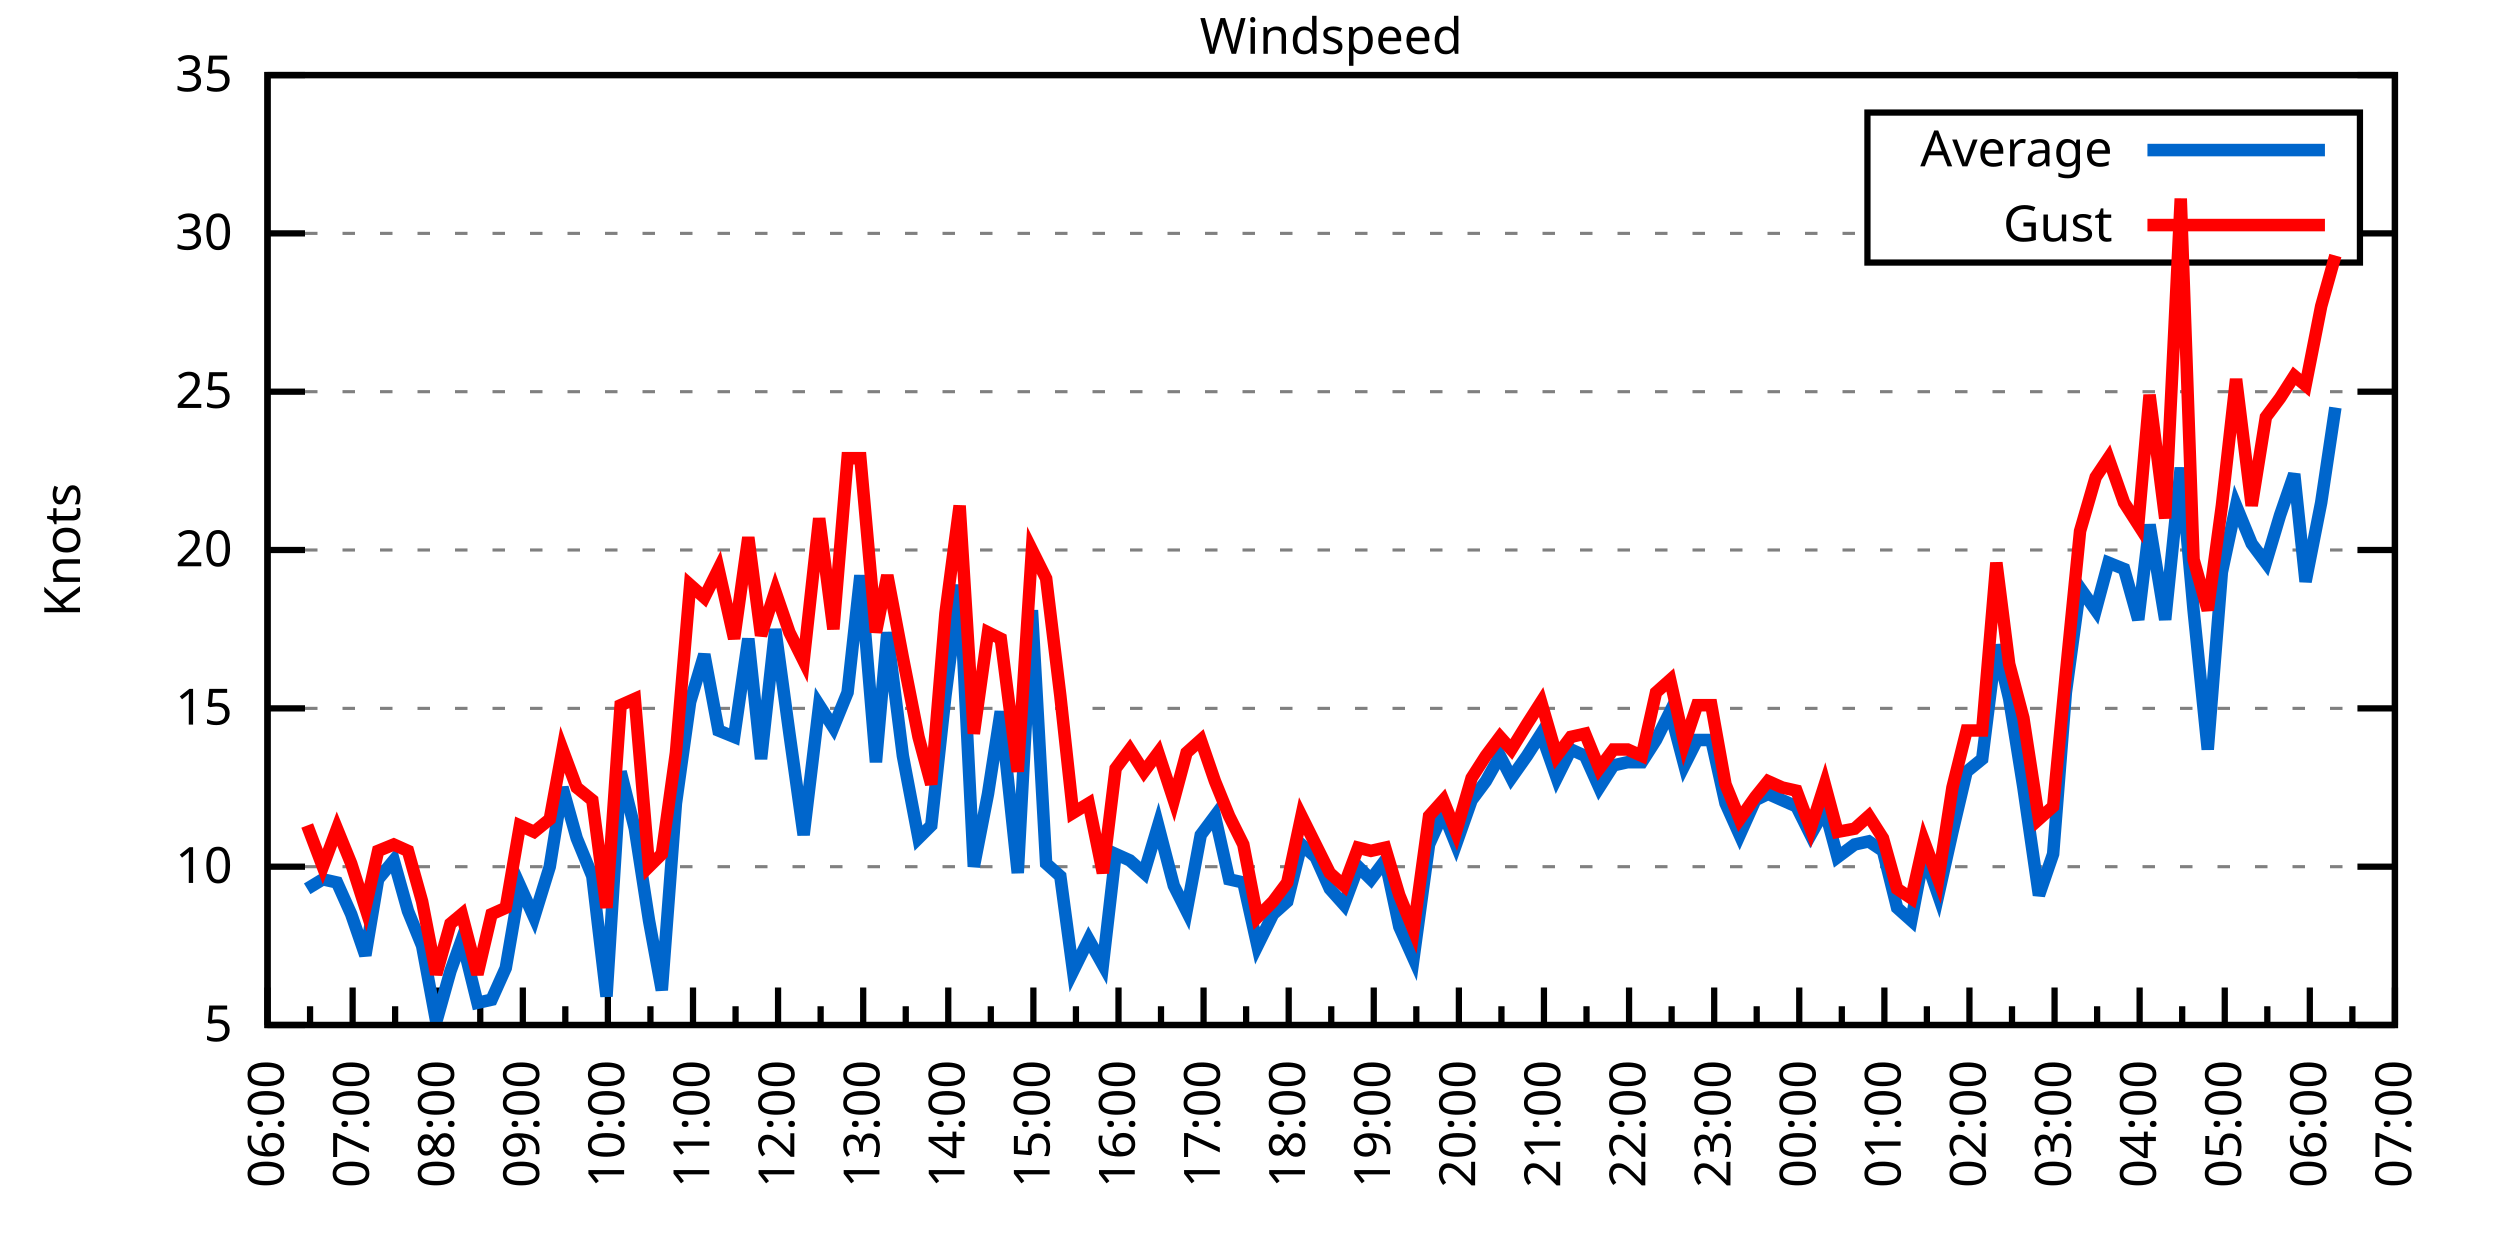
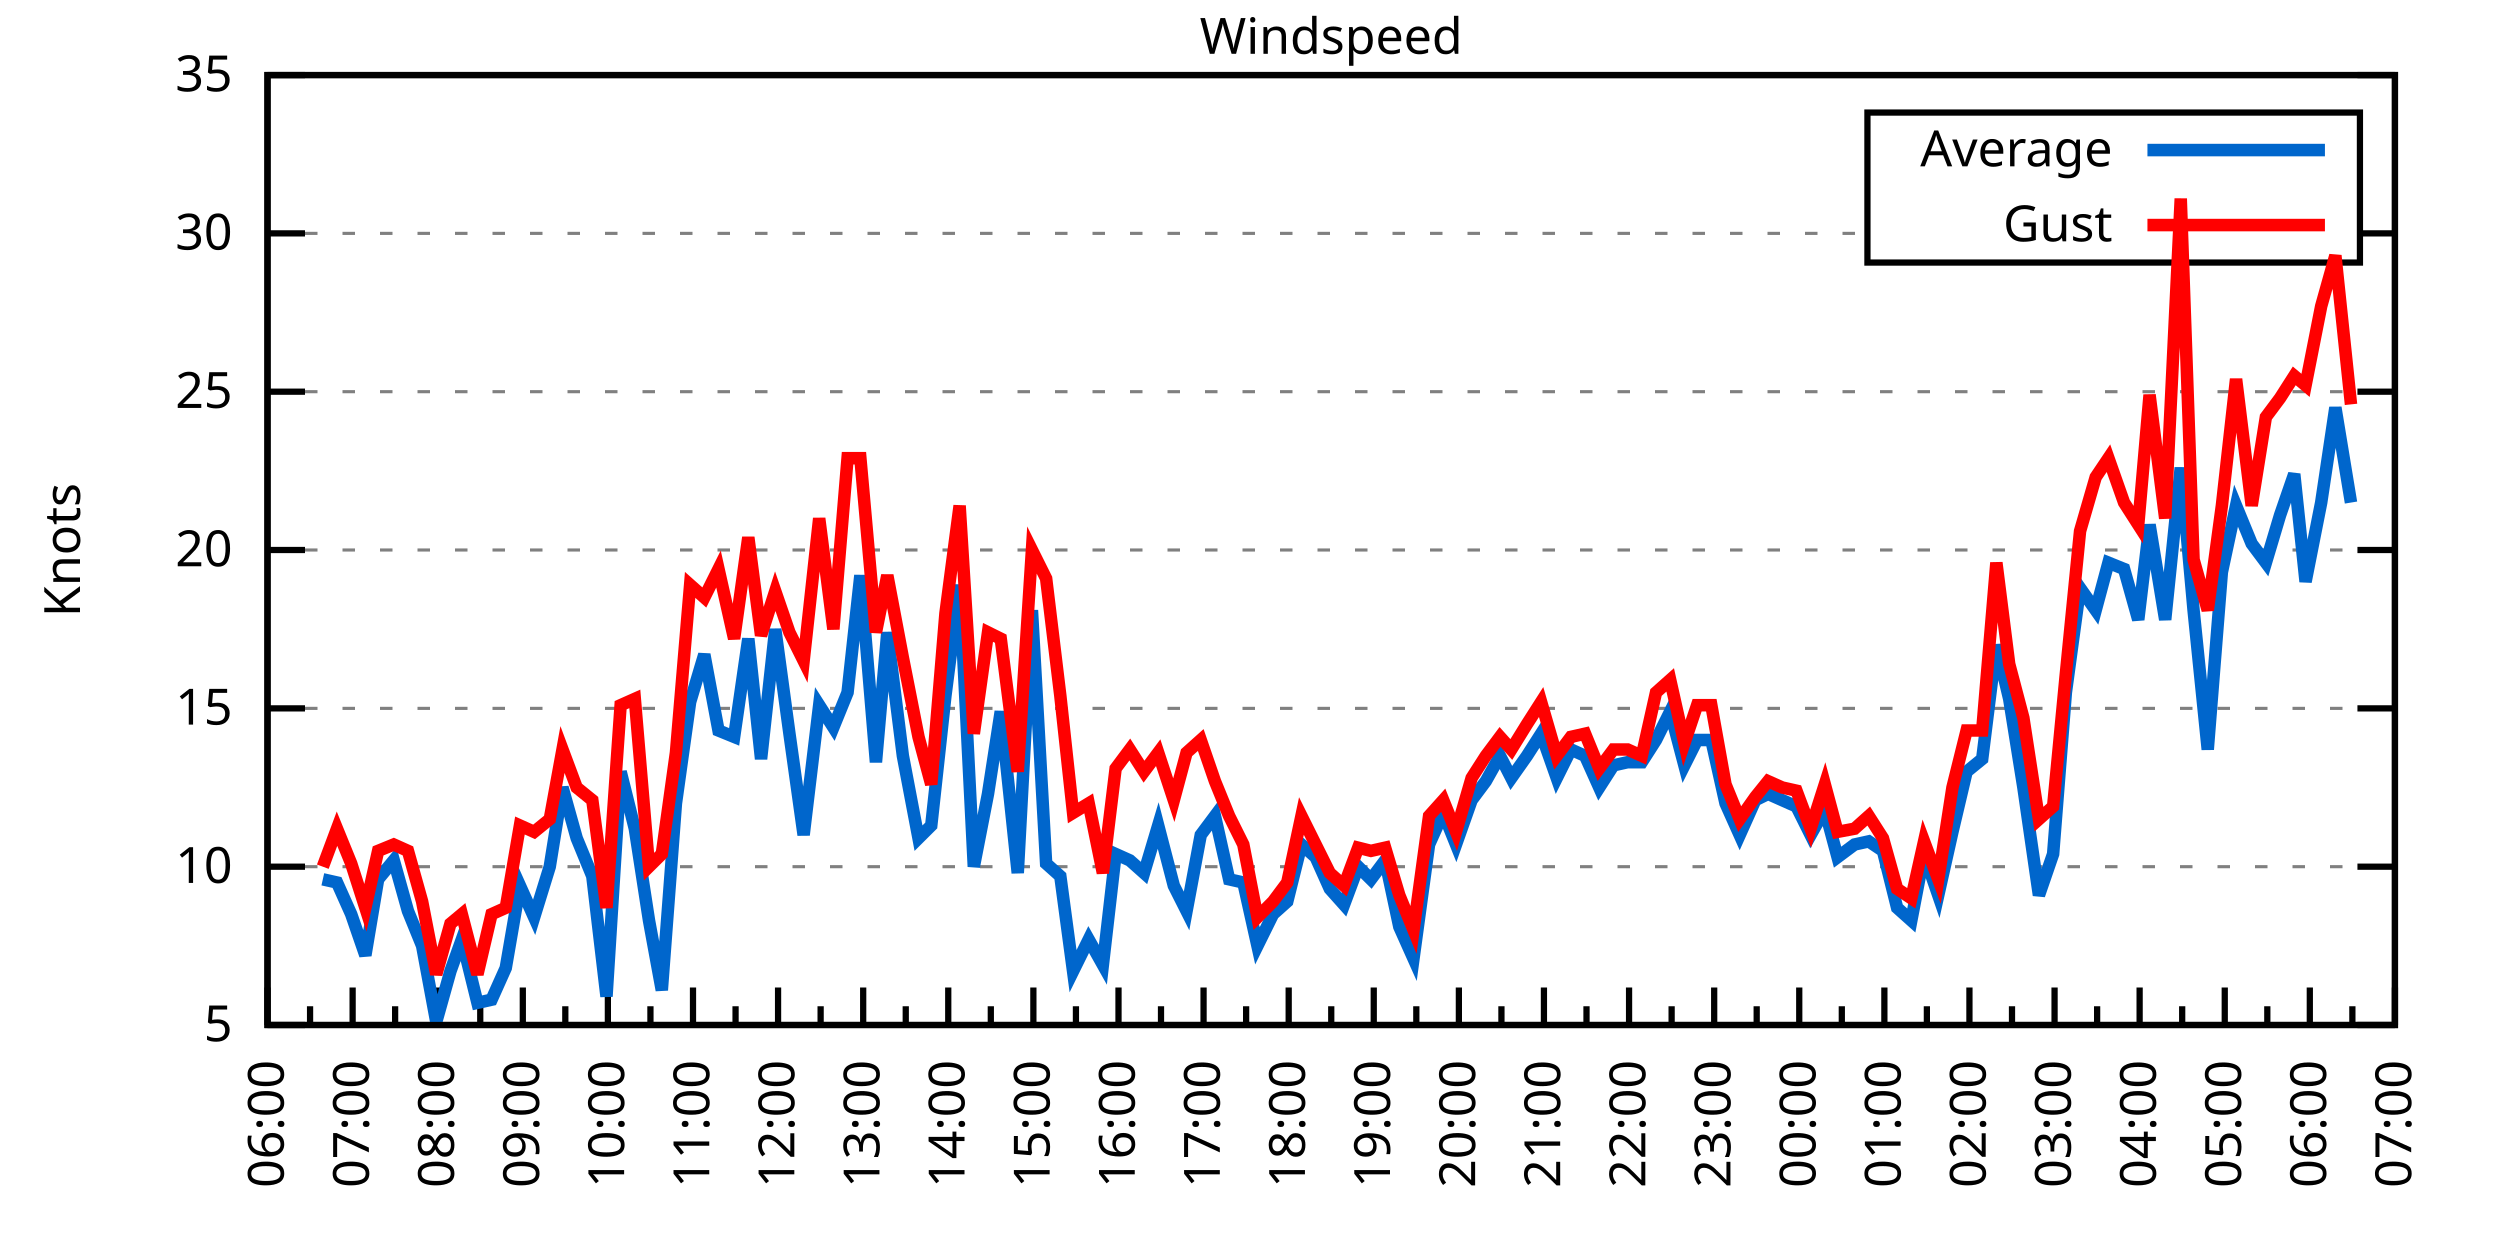
<svg xmlns="http://www.w3.org/2000/svg" xmlns:xlink="http://www.w3.org/1999/xlink" width="400" height="200" viewBox="0 0 400 200">
  <g id="gnuplot_canvas">
    <rect x="0" y="0" width="400" height="200" fill="none" />
    <defs>
      <circle id="gpDot" r="0.5" stroke-width="0.5" stroke="currentColor" />
      <path id="gpPt0" stroke-width="0.333" stroke="currentColor" d="M-1,0 h2 M0,-1 v2" />
      <path id="gpPt1" stroke-width="0.333" stroke="currentColor" d="M-1,-1 L1,1 M1,-1 L-1,1" />
      <path id="gpPt2" stroke-width="0.333" stroke="currentColor" d="M-1,0 L1,0 M0,-1 L0,1 M-1,-1 L1,1 M-1,1 L1,-1" />
      <rect id="gpPt3" stroke-width="0.333" stroke="currentColor" x="-1" y="-1" width="2" height="2" />
      <rect id="gpPt4" stroke-width="0.333" stroke="currentColor" fill="currentColor" x="-1" y="-1" width="2" height="2" />
      <circle id="gpPt5" stroke-width="0.333" stroke="currentColor" cx="0" cy="0" r="1" />
      <use xlink:href="#gpPt5" id="gpPt6" fill="currentColor" stroke="none" />
      <path id="gpPt7" stroke-width="0.333" stroke="currentColor" d="M0,-1.33 L-1.33,0.67 L1.33,0.67 z" />
      <use xlink:href="#gpPt7" id="gpPt8" fill="currentColor" stroke="none" />
      <use xlink:href="#gpPt7" id="gpPt9" stroke="currentColor" transform="rotate(180)" />
      <use xlink:href="#gpPt9" id="gpPt10" fill="currentColor" stroke="none" />
      <use xlink:href="#gpPt3" id="gpPt11" stroke="currentColor" transform="rotate(45)" />
      <use xlink:href="#gpPt11" id="gpPt12" fill="currentColor" stroke="none" />
      <path id="gpPt13" stroke-width="0.333" stroke="currentColor" d="M0,1.330 L1.265,0.411 L0.782,-1.067 L-0.782,-1.076 L-1.265,0.411 z" />
      <use xlink:href="#gpPt13" id="gpPt14" fill="currentColor" stroke="none" />
      <filter id="textbox" filterUnits="objectBoundingBox" x="0" y="0" height="1" width="1">
        <feFlood flood-color="white" flood-opacity="1" result="bgnd" />
        <feComposite in="SourceGraphic" in2="bgnd" operator="atop" />
      </filter>
      <filter id="greybox" filterUnits="objectBoundingBox" x="0" y="0" height="1" width="1">
        <feFlood flood-color="lightgrey" flood-opacity="1" result="grey" />
        <feComposite in="SourceGraphic" in2="grey" operator="atop" />
      </filter>
    </defs>
    <g fill="none" color="white" stroke="currentColor" stroke-width="1.00" stroke-linecap="butt" stroke-linejoin="miter">
</g>
    <g fill="none" color="black" stroke="currentColor" stroke-width="1.00" stroke-linecap="butt" stroke-linejoin="miter">
      <g stroke="none" shape-rendering="crispEdges">
        <polygon fill="rgb(255, 255, 255)" points="42.80,164.00 383.18,164.00 383.18,12.02 42.80,12.02 " />
      </g>
    </g>
    <g fill="none" color="black" stroke="currentColor" stroke-width="1.00" stroke-linecap="butt" stroke-linejoin="miter">
</g>
    <g fill="none" color="black" stroke="black" stroke-width="0.50" stroke-linecap="butt" stroke-linejoin="miter">
</g>
    <g fill="none" color="gray" stroke="currentColor" stroke-width="0.50" stroke-linecap="butt" stroke-linejoin="miter">
      <path stroke="gray" stroke-dasharray="2,4" class="gridline" d="M42.80,164.00 L383.19,164.00  " />
    </g>
    <g fill="none" color="gray" stroke="gray" stroke-width="1.00" stroke-linecap="butt" stroke-linejoin="miter">
</g>
    <g fill="none" color="black" stroke="currentColor" stroke-width="1.00" stroke-linecap="butt" stroke-linejoin="miter">
      <path stroke="black" d="M42.80,164.00 L48.80,164.00 M383.19,164.00 L377.19,164.00  " />
      <g transform="translate(37.20,166.60)" stroke="none" fill="black" font-family="Sans" font-size="8.00" text-anchor="end">
        <text>
          <tspan font-family="Sans"> 5</tspan>
        </text>
      </g>
    </g>
    <g fill="none" color="black" stroke="currentColor" stroke-width="1.00" stroke-linecap="butt" stroke-linejoin="miter">
</g>
    <g fill="none" color="black" stroke="black" stroke-width="0.50" stroke-linecap="butt" stroke-linejoin="miter">
</g>
    <g fill="none" color="gray" stroke="currentColor" stroke-width="0.50" stroke-linecap="butt" stroke-linejoin="miter">
      <path stroke="gray" stroke-dasharray="2,4" class="gridline" d="M42.80,138.67 L383.19,138.67  " />
    </g>
    <g fill="none" color="gray" stroke="gray" stroke-width="1.00" stroke-linecap="butt" stroke-linejoin="miter">
</g>
    <g fill="none" color="black" stroke="currentColor" stroke-width="1.00" stroke-linecap="butt" stroke-linejoin="miter">
      <path stroke="black" d="M42.80,138.67 L48.80,138.67 M383.19,138.67 L377.19,138.67  " />
      <g transform="translate(37.20,141.27)" stroke="none" fill="black" font-family="Sans" font-size="8.00" text-anchor="end">
        <text>
          <tspan font-family="Sans"> 10</tspan>
        </text>
      </g>
    </g>
    <g fill="none" color="black" stroke="currentColor" stroke-width="1.00" stroke-linecap="butt" stroke-linejoin="miter">
</g>
    <g fill="none" color="black" stroke="black" stroke-width="0.50" stroke-linecap="butt" stroke-linejoin="miter">
</g>
    <g fill="none" color="gray" stroke="currentColor" stroke-width="0.50" stroke-linecap="butt" stroke-linejoin="miter">
      <path stroke="gray" stroke-dasharray="2,4" class="gridline" d="M42.80,113.34 L383.19,113.34  " />
    </g>
    <g fill="none" color="gray" stroke="gray" stroke-width="1.00" stroke-linecap="butt" stroke-linejoin="miter">
</g>
    <g fill="none" color="black" stroke="currentColor" stroke-width="1.00" stroke-linecap="butt" stroke-linejoin="miter">
      <path stroke="black" d="M42.80,113.34 L48.80,113.34 M383.19,113.34 L377.19,113.34  " />
      <g transform="translate(37.20,115.94)" stroke="none" fill="black" font-family="Sans" font-size="8.00" text-anchor="end">
        <text>
          <tspan font-family="Sans"> 15</tspan>
        </text>
      </g>
    </g>
    <g fill="none" color="black" stroke="currentColor" stroke-width="1.00" stroke-linecap="butt" stroke-linejoin="miter">
</g>
    <g fill="none" color="black" stroke="black" stroke-width="0.50" stroke-linecap="butt" stroke-linejoin="miter">
</g>
    <g fill="none" color="gray" stroke="currentColor" stroke-width="0.50" stroke-linecap="butt" stroke-linejoin="miter">
      <path stroke="gray" stroke-dasharray="2,4" class="gridline" d="M42.80,88.00 L383.19,88.00  " />
    </g>
    <g fill="none" color="gray" stroke="gray" stroke-width="1.00" stroke-linecap="butt" stroke-linejoin="miter">
</g>
    <g fill="none" color="black" stroke="currentColor" stroke-width="1.00" stroke-linecap="butt" stroke-linejoin="miter">
      <path stroke="black" d="M42.80,88.00 L48.80,88.00 M383.19,88.00 L377.19,88.00  " />
      <g transform="translate(37.20,90.60)" stroke="none" fill="black" font-family="Sans" font-size="8.00" text-anchor="end">
        <text>
          <tspan font-family="Sans"> 20</tspan>
        </text>
      </g>
    </g>
    <g fill="none" color="black" stroke="currentColor" stroke-width="1.00" stroke-linecap="butt" stroke-linejoin="miter">
</g>
    <g fill="none" color="black" stroke="black" stroke-width="0.50" stroke-linecap="butt" stroke-linejoin="miter">
</g>
    <g fill="none" color="gray" stroke="currentColor" stroke-width="0.50" stroke-linecap="butt" stroke-linejoin="miter">
      <path stroke="gray" stroke-dasharray="2,4" class="gridline" d="M42.80,62.67 L383.19,62.67  " />
    </g>
    <g fill="none" color="gray" stroke="gray" stroke-width="1.00" stroke-linecap="butt" stroke-linejoin="miter">
</g>
    <g fill="none" color="black" stroke="currentColor" stroke-width="1.00" stroke-linecap="butt" stroke-linejoin="miter">
      <path stroke="black" d="M42.80,62.67 L48.80,62.67 M383.19,62.67 L377.19,62.67  " />
      <g transform="translate(37.20,65.27)" stroke="none" fill="black" font-family="Sans" font-size="8.00" text-anchor="end">
        <text>
          <tspan font-family="Sans"> 25</tspan>
        </text>
      </g>
    </g>
    <g fill="none" color="black" stroke="currentColor" stroke-width="1.00" stroke-linecap="butt" stroke-linejoin="miter">
</g>
    <g fill="none" color="black" stroke="black" stroke-width="0.50" stroke-linecap="butt" stroke-linejoin="miter">
</g>
    <g fill="none" color="gray" stroke="currentColor" stroke-width="0.50" stroke-linecap="butt" stroke-linejoin="miter">
      <path stroke="gray" stroke-dasharray="2,4" class="gridline" d="M42.80,37.34 L298.79,37.34 M377.59,37.34 L383.19,37.34  " />
    </g>
    <g fill="none" color="gray" stroke="gray" stroke-width="1.00" stroke-linecap="butt" stroke-linejoin="miter">
</g>
    <g fill="none" color="black" stroke="currentColor" stroke-width="1.00" stroke-linecap="butt" stroke-linejoin="miter">
      <path stroke="black" d="M42.80,37.34 L48.80,37.34 M383.19,37.34 L377.19,37.34  " />
      <g transform="translate(37.20,39.94)" stroke="none" fill="black" font-family="Sans" font-size="8.00" text-anchor="end">
        <text>
          <tspan font-family="Sans"> 30</tspan>
        </text>
      </g>
    </g>
    <g fill="none" color="black" stroke="currentColor" stroke-width="1.00" stroke-linecap="butt" stroke-linejoin="miter">
</g>
    <g fill="none" color="black" stroke="black" stroke-width="0.50" stroke-linecap="butt" stroke-linejoin="miter">
</g>
    <g fill="none" color="gray" stroke="currentColor" stroke-width="0.50" stroke-linecap="butt" stroke-linejoin="miter">
      <path stroke="gray" stroke-dasharray="2,4" class="gridline" d="M42.80,12.01 L383.19,12.01  " />
    </g>
    <g fill="none" color="gray" stroke="gray" stroke-width="1.00" stroke-linecap="butt" stroke-linejoin="miter">
</g>
    <g fill="none" color="black" stroke="currentColor" stroke-width="1.00" stroke-linecap="butt" stroke-linejoin="miter">
      <path stroke="black" d="M42.80,12.01 L48.80,12.01 M383.19,12.01 L377.19,12.01  " />
      <g transform="translate(37.20,14.61)" stroke="none" fill="black" font-family="Sans" font-size="8.00" text-anchor="end">
        <text>
          <tspan font-family="Sans"> 35</tspan>
        </text>
      </g>
    </g>
    <g fill="none" color="black" stroke="currentColor" stroke-width="1.00" stroke-linecap="butt" stroke-linejoin="miter">
      <path stroke="black" d="M42.80,164.00 L42.80,158.00  " />
      <g transform="translate(45.40,169.60) rotate(270)" stroke="none" fill="black" font-family="Sans" font-size="8.00" text-anchor="end">
        <text>
          <tspan font-family="Sans">06:00</tspan>
        </text>
      </g>
    </g>
    <g fill="none" color="black" stroke="currentColor" stroke-width="1.00" stroke-linecap="butt" stroke-linejoin="miter">
      <path stroke="black" d="M49.61,164.00 L49.61,161.00 M56.42,164.00 L56.42,158.00  " />
      <g transform="translate(59.02,169.60) rotate(270)" stroke="none" fill="black" font-family="Sans" font-size="8.00" text-anchor="end">
        <text>
          <tspan font-family="Sans">07:00</tspan>
        </text>
      </g>
    </g>
    <g fill="none" color="black" stroke="currentColor" stroke-width="1.00" stroke-linecap="butt" stroke-linejoin="miter">
      <path stroke="black" d="M63.22,164.00 L63.22,161.00 M70.03,164.00 L70.03,158.00  " />
      <g transform="translate(72.63,169.60) rotate(270)" stroke="none" fill="black" font-family="Sans" font-size="8.00" text-anchor="end">
        <text>
          <tspan font-family="Sans">08:00</tspan>
        </text>
      </g>
    </g>
    <g fill="none" color="black" stroke="currentColor" stroke-width="1.00" stroke-linecap="butt" stroke-linejoin="miter">
      <path stroke="black" d="M76.84,164.00 L76.84,161.00 M83.65,164.00 L83.65,158.00  " />
      <g transform="translate(86.25,169.60) rotate(270)" stroke="none" fill="black" font-family="Sans" font-size="8.00" text-anchor="end">
        <text>
          <tspan font-family="Sans">09:00</tspan>
        </text>
      </g>
    </g>
    <g fill="none" color="black" stroke="currentColor" stroke-width="1.00" stroke-linecap="butt" stroke-linejoin="miter">
      <path stroke="black" d="M90.45,164.00 L90.45,161.00 M97.26,164.00 L97.26,158.00  " />
      <g transform="translate(99.86,169.60) rotate(270)" stroke="none" fill="black" font-family="Sans" font-size="8.00" text-anchor="end">
        <text>
          <tspan font-family="Sans">10:00</tspan>
        </text>
      </g>
    </g>
    <g fill="none" color="black" stroke="currentColor" stroke-width="1.00" stroke-linecap="butt" stroke-linejoin="miter">
      <path stroke="black" d="M104.07,164.00 L104.07,161.00 M110.88,164.00 L110.88,158.00  " />
      <g transform="translate(113.48,169.60) rotate(270)" stroke="none" fill="black" font-family="Sans" font-size="8.00" text-anchor="end">
        <text>
          <tspan font-family="Sans">11:00</tspan>
        </text>
      </g>
    </g>
    <g fill="none" color="black" stroke="currentColor" stroke-width="1.00" stroke-linecap="butt" stroke-linejoin="miter">
      <path stroke="black" d="M117.69,164.00 L117.69,161.00 M124.49,164.00 L124.49,158.00  " />
      <g transform="translate(127.09,169.60) rotate(270)" stroke="none" fill="black" font-family="Sans" font-size="8.00" text-anchor="end">
        <text>
          <tspan font-family="Sans">12:00</tspan>
        </text>
      </g>
    </g>
    <g fill="none" color="black" stroke="currentColor" stroke-width="1.00" stroke-linecap="butt" stroke-linejoin="miter">
      <path stroke="black" d="M131.30,164.00 L131.30,161.00 M138.11,164.00 L138.11,158.00  " />
      <g transform="translate(140.71,169.60) rotate(270)" stroke="none" fill="black" font-family="Sans" font-size="8.00" text-anchor="end">
        <text>
          <tspan font-family="Sans">13:00</tspan>
        </text>
      </g>
    </g>
    <g fill="none" color="black" stroke="currentColor" stroke-width="1.00" stroke-linecap="butt" stroke-linejoin="miter">
      <path stroke="black" d="M144.92,164.00 L144.92,161.00 M151.72,164.00 L151.72,158.00  " />
      <g transform="translate(154.32,169.60) rotate(270)" stroke="none" fill="black" font-family="Sans" font-size="8.00" text-anchor="end">
        <text>
          <tspan font-family="Sans">14:00</tspan>
        </text>
      </g>
    </g>
    <g fill="none" color="black" stroke="currentColor" stroke-width="1.00" stroke-linecap="butt" stroke-linejoin="miter">
      <path stroke="black" d="M158.53,164.00 L158.53,161.00 M165.34,164.00 L165.34,158.00  " />
      <g transform="translate(167.94,169.60) rotate(270)" stroke="none" fill="black" font-family="Sans" font-size="8.00" text-anchor="end">
        <text>
          <tspan font-family="Sans">15:00</tspan>
        </text>
      </g>
    </g>
    <g fill="none" color="black" stroke="currentColor" stroke-width="1.00" stroke-linecap="butt" stroke-linejoin="miter">
      <path stroke="black" d="M172.15,164.00 L172.15,161.00 M178.96,164.00 L178.96,158.00  " />
      <g transform="translate(181.56,169.60) rotate(270)" stroke="none" fill="black" font-family="Sans" font-size="8.00" text-anchor="end">
        <text>
          <tspan font-family="Sans">16:00</tspan>
        </text>
      </g>
    </g>
    <g fill="none" color="black" stroke="currentColor" stroke-width="1.00" stroke-linecap="butt" stroke-linejoin="miter">
      <path stroke="black" d="M185.76,164.00 L185.76,161.00 M192.57,164.00 L192.57,158.00  " />
      <g transform="translate(195.17,169.60) rotate(270)" stroke="none" fill="black" font-family="Sans" font-size="8.00" text-anchor="end">
        <text>
          <tspan font-family="Sans">17:00</tspan>
        </text>
      </g>
    </g>
    <g fill="none" color="black" stroke="currentColor" stroke-width="1.00" stroke-linecap="butt" stroke-linejoin="miter">
      <path stroke="black" d="M199.38,164.00 L199.38,161.00 M206.19,164.00 L206.19,158.00  " />
      <g transform="translate(208.79,169.60) rotate(270)" stroke="none" fill="black" font-family="Sans" font-size="8.00" text-anchor="end">
        <text>
          <tspan font-family="Sans">18:00</tspan>
        </text>
      </g>
    </g>
    <g fill="none" color="black" stroke="currentColor" stroke-width="1.00" stroke-linecap="butt" stroke-linejoin="miter">
      <path stroke="black" d="M213.00,164.00 L213.00,161.00 M219.80,164.00 L219.80,158.00  " />
      <g transform="translate(222.40,169.60) rotate(270)" stroke="none" fill="black" font-family="Sans" font-size="8.00" text-anchor="end">
        <text>
          <tspan font-family="Sans">19:00</tspan>
        </text>
      </g>
    </g>
    <g fill="none" color="black" stroke="currentColor" stroke-width="1.00" stroke-linecap="butt" stroke-linejoin="miter">
      <path stroke="black" d="M226.61,164.00 L226.61,161.00 M233.42,164.00 L233.42,158.00  " />
      <g transform="translate(236.02,169.60) rotate(270)" stroke="none" fill="black" font-family="Sans" font-size="8.00" text-anchor="end">
        <text>
          <tspan font-family="Sans">20:00</tspan>
        </text>
      </g>
    </g>
    <g fill="none" color="black" stroke="currentColor" stroke-width="1.00" stroke-linecap="butt" stroke-linejoin="miter">
      <path stroke="black" d="M240.23,164.00 L240.23,161.00 M247.03,164.00 L247.03,158.00  " />
      <g transform="translate(249.63,169.60) rotate(270)" stroke="none" fill="black" font-family="Sans" font-size="8.00" text-anchor="end">
        <text>
          <tspan font-family="Sans">21:00</tspan>
        </text>
      </g>
    </g>
    <g fill="none" color="black" stroke="currentColor" stroke-width="1.00" stroke-linecap="butt" stroke-linejoin="miter">
      <path stroke="black" d="M253.84,164.00 L253.84,161.00 M260.65,164.00 L260.65,158.00  " />
      <g transform="translate(263.25,169.60) rotate(270)" stroke="none" fill="black" font-family="Sans" font-size="8.00" text-anchor="end">
        <text>
          <tspan font-family="Sans">22:00</tspan>
        </text>
      </g>
    </g>
    <g fill="none" color="black" stroke="currentColor" stroke-width="1.00" stroke-linecap="butt" stroke-linejoin="miter">
      <path stroke="black" d="M267.46,164.00 L267.46,161.00 M274.27,164.00 L274.27,158.00  " />
      <g transform="translate(276.87,169.60) rotate(270)" stroke="none" fill="black" font-family="Sans" font-size="8.00" text-anchor="end">
        <text>
          <tspan font-family="Sans">23:00</tspan>
        </text>
      </g>
    </g>
    <g fill="none" color="black" stroke="currentColor" stroke-width="1.00" stroke-linecap="butt" stroke-linejoin="miter">
      <path stroke="black" d="M281.07,164.00 L281.07,161.00 M287.88,164.00 L287.88,158.00  " />
      <g transform="translate(290.48,169.60) rotate(270)" stroke="none" fill="black" font-family="Sans" font-size="8.00" text-anchor="end">
        <text>
          <tspan font-family="Sans">00:00</tspan>
        </text>
      </g>
    </g>
    <g fill="none" color="black" stroke="currentColor" stroke-width="1.00" stroke-linecap="butt" stroke-linejoin="miter">
      <path stroke="black" d="M294.69,164.00 L294.69,161.00 M301.50,164.00 L301.50,158.00  " />
      <g transform="translate(304.10,169.60) rotate(270)" stroke="none" fill="black" font-family="Sans" font-size="8.00" text-anchor="end">
        <text>
          <tspan font-family="Sans">01:00</tspan>
        </text>
      </g>
    </g>
    <g fill="none" color="black" stroke="currentColor" stroke-width="1.00" stroke-linecap="butt" stroke-linejoin="miter">
      <path stroke="black" d="M308.30,164.00 L308.30,161.00 M315.11,164.00 L315.11,158.00  " />
      <g transform="translate(317.71,169.60) rotate(270)" stroke="none" fill="black" font-family="Sans" font-size="8.00" text-anchor="end">
        <text>
          <tspan font-family="Sans">02:00</tspan>
        </text>
      </g>
    </g>
    <g fill="none" color="black" stroke="currentColor" stroke-width="1.00" stroke-linecap="butt" stroke-linejoin="miter">
      <path stroke="black" d="M321.92,164.00 L321.92,161.00 M328.73,164.00 L328.73,158.00  " />
      <g transform="translate(331.33,169.60) rotate(270)" stroke="none" fill="black" font-family="Sans" font-size="8.00" text-anchor="end">
        <text>
          <tspan font-family="Sans">03:00</tspan>
        </text>
      </g>
    </g>
    <g fill="none" color="black" stroke="currentColor" stroke-width="1.00" stroke-linecap="butt" stroke-linejoin="miter">
      <path stroke="black" d="M335.54,164.00 L335.54,161.00 M342.34,164.00 L342.34,158.00  " />
      <g transform="translate(344.94,169.60) rotate(270)" stroke="none" fill="black" font-family="Sans" font-size="8.00" text-anchor="end">
        <text>
          <tspan font-family="Sans">04:00</tspan>
        </text>
      </g>
    </g>
    <g fill="none" color="black" stroke="currentColor" stroke-width="1.00" stroke-linecap="butt" stroke-linejoin="miter">
      <path stroke="black" d="M349.15,164.00 L349.15,161.00 M355.96,164.00 L355.96,158.00  " />
      <g transform="translate(358.56,169.60) rotate(270)" stroke="none" fill="black" font-family="Sans" font-size="8.00" text-anchor="end">
        <text>
          <tspan font-family="Sans">05:00</tspan>
        </text>
      </g>
    </g>
    <g fill="none" color="black" stroke="currentColor" stroke-width="1.00" stroke-linecap="butt" stroke-linejoin="miter">
      <path stroke="black" d="M362.77,164.00 L362.77,161.00 M369.57,164.00 L369.57,158.00  " />
      <g transform="translate(372.17,169.60) rotate(270)" stroke="none" fill="black" font-family="Sans" font-size="8.00" text-anchor="end">
        <text>
          <tspan font-family="Sans">06:00</tspan>
        </text>
      </g>
    </g>
    <g fill="none" color="black" stroke="currentColor" stroke-width="1.00" stroke-linecap="butt" stroke-linejoin="miter">
      <path stroke="black" d="M376.38,164.00 L376.38,161.00 M383.19,164.00 L383.19,158.00  " />
      <g transform="translate(385.79,169.60) rotate(270)" stroke="none" fill="black" font-family="Sans" font-size="8.00" text-anchor="end">
        <text>
          <tspan font-family="Sans">07:00</tspan>
        </text>
      </g>
    </g>
    <g fill="none" color="black" stroke="currentColor" stroke-width="1.00" stroke-linecap="butt" stroke-linejoin="miter">
</g>
    <g fill="none" color="black" stroke="currentColor" stroke-width="1.00" stroke-linecap="butt" stroke-linejoin="miter">
      <path stroke="black" d="M42.80,12.01 L42.80,164.00 L383.19,164.00 L383.19,12.01 L42.80,12.01 Z  " />
    </g>
    <g fill="none" color="black" stroke="currentColor" stroke-width="1.00" stroke-linecap="butt" stroke-linejoin="miter">
      <g transform="translate(12.80,88.01) rotate(270)" stroke="none" fill="black" font-family="Sans" font-size="8.00" text-anchor="middle">
        <text>
          <tspan font-family="Sans">Knots</tspan>
        </text>
      </g>
    </g>
    <g fill="none" color="black" stroke="currentColor" stroke-width="1.00" stroke-linecap="butt" stroke-linejoin="miter">
</g>
    <g fill="none" color="black" stroke="currentColor" stroke-width="1.00" stroke-linecap="butt" stroke-linejoin="miter">
      <path stroke="black" d="M298.79,42.01 L298.79,18.01 L377.59,18.01 L377.59,42.01 L298.79,42.01 Z  " />
    </g>
    <g id="Windspeed_plot_1">
      <g fill="none" color="white" stroke="black" stroke-width="2.00" stroke-linecap="butt" stroke-linejoin="miter">
</g>
      <g fill="none" color="black" stroke="currentColor" stroke-width="2.00" stroke-linecap="butt" stroke-linejoin="miter">
        <g transform="translate(337.99,26.61)" stroke="none" fill="black" font-family="Sans" font-size="8.00" text-anchor="end">
          <text>
            <tspan font-family="Sans">Average</tspan>
          </text>
        </g>
      </g>
      <g fill="none" color="black" stroke="currentColor" stroke-width="2.00" stroke-linecap="butt" stroke-linejoin="miter">
-         <path stroke="rgb(  0, 102, 204)" d="M343.59,24.01 L371.99,24.01 M49.15,142.21 L51.65,140.69 L53.92,141.20 L56.19,146.27 L58.46,152.85 L60.50,140.69   L63.00,137.66 L65.27,145.76 L67.54,151.33 L69.80,163.49 L72.07,155.39 L73.89,150.32 L76.39,160.45 L78.65,159.95   L80.92,154.88 L83.19,141.71 L85.46,146.77 L87.96,138.67 L90.00,126.00 L92.27,134.11 L94.77,140.19 L97.04,159.44   L99.30,123.47 L101.57,132.59 L103.84,147.28 L105.89,158.43 L108.15,128.54 L110.42,112.32 L112.69,104.72 L114.96,116.88   L117.46,117.90 L119.73,102.19 L121.77,121.44 L124.04,100.67 L126.31,117.39 L128.58,133.60 L131.07,112.83 L133.34,116.38   L135.61,110.80 L137.66,92.06 L140.15,121.95 L141.97,101.18 L144.46,120.94 L146.96,134.11 L149.00,132.08 L151.27,111.31   L153.54,93.58 L155.81,138.67 L158.08,127.02 L160.12,113.84 L162.84,139.68 L165.11,97.63 L167.38,138.16 L169.65,140.19   L171.69,155.39 L174.19,150.32 L176.46,154.37 L178.50,136.64 L180.77,137.66 L183.04,139.68 L185.31,132.08 L187.81,141.71   L189.85,145.76 L192.12,133.60 L194.39,130.56 L196.66,140.69 L198.93,141.20 L201.19,151.33 L203.69,146.27 L205.96,144.24   L208.23,135.12 L210.50,137.15 L212.77,142.21 L215.04,144.75 L217.31,138.67 L219.35,140.69 L221.62,137.66 L223.89,148.29   L226.16,153.36 L228.65,135.12 L230.92,130.06 L232.96,135.12 L235.46,128.03 L237.73,124.99 L240.00,120.94 L241.81,124.48   L244.31,120.94 L246.58,117.39 L249.08,124.48 L251.35,119.92 L253.61,120.94 L255.88,126.00 L258.15,122.46 L260.42,121.95   L262.69,121.95 L264.96,118.40 L267.23,113.84 L269.50,122.46 L271.54,118.40 L273.81,118.40 L276.08,128.54 L278.35,133.60   L280.85,128.03 L282.89,127.02 L285.16,128.03 L287.43,129.04 L289.70,133.60 L291.97,129.55 L294.01,137.15 L296.73,135.12   L299.00,134.62 L301.27,136.14 L303.54,145.25 L305.81,147.28 L307.85,136.64 L310.12,143.23 L312.39,133.10 L314.66,123.47   L317.15,121.44 L319.42,103.20 L321.47,111.82 L323.74,126.00 L326.23,143.23 L328.50,136.64 L330.54,110.80 L332.81,94.08   L335.31,97.63 L337.35,90.03 L339.85,91.04 L342.12,99.15 L343.93,83.95 L346.43,99.15 L348.92,74.83 L350.97,97.63   L353.24,119.92 L355.50,91.55 L357.77,80.91 L360.27,86.99 L362.54,90.03 L364.81,82.43 L367.08,75.85 L368.89,93.07   L371.39,80.41 L373.66,65.21  " />
+         <path stroke="rgb(  0, 102, 204)" d="M343.59,24.01 L371.99,24.01 M51.65,140.69 L53.92,141.20 L56.19,146.27 L58.46,152.85 L60.50,140.69 L63.00,137.66   L65.27,145.76 L67.54,151.33 L69.80,163.49 L72.07,155.39 L73.89,150.32 L76.39,160.45 L78.65,159.95 L80.92,154.88   L83.19,141.71 L85.46,146.77 L87.96,138.67 L90.00,126.00 L92.27,134.11 L94.77,140.19 L97.04,159.44 L99.30,123.47   L101.57,132.59 L103.84,147.28 L105.89,158.43 L108.15,128.54 L110.42,112.32 L112.69,104.72 L114.96,116.88 L117.46,117.90   L119.73,102.19 L121.77,121.44 L124.04,100.67 L126.31,117.39 L128.58,133.60 L131.07,112.83 L133.34,116.38 L135.61,110.80   L137.66,92.06 L140.15,121.95 L141.97,101.18 L144.46,120.94 L146.96,134.11 L149.00,132.08 L151.27,111.31 L153.54,93.58   L155.81,138.67 L158.08,127.02 L160.12,113.84 L162.84,139.68 L165.11,97.63 L167.38,138.16 L169.65,140.19 L171.69,155.39   L174.19,150.32 L176.46,154.37 L178.50,136.64 L180.77,137.66 L183.04,139.68 L185.31,132.08 L187.81,141.71 L189.85,145.76   L192.12,133.60 L194.39,130.56 L196.66,140.69 L198.93,141.20 L201.19,151.33 L203.69,146.27 L205.96,144.24 L208.23,135.12   L210.50,137.15 L212.77,142.21 L215.04,144.75 L217.31,138.67 L219.35,140.69 L221.62,137.66 L223.89,148.29 L226.16,153.36   L228.65,135.12 L230.92,130.06 L232.96,135.12 L235.46,128.03 L237.73,124.99 L240.00,120.94 L241.81,124.48 L244.31,120.94   L246.58,117.39 L249.08,124.48 L251.35,119.92 L253.61,120.94 L255.88,126.00 L258.15,122.46 L260.42,121.95 L262.69,121.95   L264.96,118.40 L267.23,113.84 L269.50,122.46 L271.54,118.40 L273.81,118.40 L276.08,128.54 L278.35,133.60 L280.85,128.03   L282.89,127.02 L285.16,128.03 L287.43,129.04 L289.70,133.60 L291.97,129.55 L294.01,137.15 L296.73,135.12 L299.00,134.62   L301.27,136.14 L303.54,145.25 L305.81,147.28 L307.85,136.64 L310.12,143.23 L312.39,133.10 L314.66,123.47 L317.15,121.44   L319.42,103.20 L321.47,111.82 L323.74,126.00 L326.23,143.23 L328.50,136.64 L330.54,110.80 L332.81,94.08 L335.31,97.63   L337.35,90.03 L339.85,91.04 L342.12,99.15 L343.93,83.95 L346.43,99.15 L348.92,74.83 L350.97,97.63 L353.24,119.92   L355.50,91.55 L357.77,80.91 L360.27,86.99 L362.54,90.03 L364.81,82.43 L367.08,75.85 L368.89,93.07 L371.39,80.41   L373.66,65.21 L376.16,80.41  " />
      </g>
    </g>
    <g id="Windspeed_plot_2">
      <g fill="none" color="black" stroke="currentColor" stroke-width="2.00" stroke-linecap="butt" stroke-linejoin="miter">
        <g transform="translate(337.99,38.61)" stroke="none" fill="black" font-family="Sans" font-size="8.00" text-anchor="end">
          <text>
            <tspan font-family="Sans">Gust</tspan>
          </text>
        </g>
      </g>
      <g fill="none" color="black" stroke="currentColor" stroke-width="2.00" stroke-linecap="butt" stroke-linejoin="miter">
-         <path stroke="rgb(255,   0,   0)" d="M343.59,36.01 L371.99,36.01 M49.15,132.08 L51.65,138.67 L53.92,132.59 L56.19,138.16 L58.46,145.25 L60.50,136.14   L63.00,135.12 L65.27,136.14 L67.54,144.24 L69.80,155.89 L72.07,147.79 L73.89,146.27 L76.39,155.89 L78.65,146.27   L80.92,145.25 L83.19,132.08 L85.46,133.10 L87.96,131.07 L90.00,119.92 L92.27,126.00 L94.77,128.03 L97.04,145.25   L99.30,112.83 L101.57,111.82 L103.84,138.67 L105.89,136.64 L108.15,120.43 L110.42,93.58 L112.69,95.60 L114.96,91.04   L117.46,102.19 L119.73,85.98 L121.77,101.68 L124.04,94.59 L126.31,101.18 L128.58,105.74 L131.07,82.94 L133.34,100.67   L135.61,73.31 L137.66,73.31 L140.15,101.18 L141.97,92.06 L144.46,105.23 L146.96,117.90 L149.00,125.50 L151.27,98.14   L153.54,80.91 L155.81,117.39 L158.08,101.18 L160.12,102.19 L162.84,123.47 L165.11,88.00 L167.38,92.56 L169.65,111.31   L171.69,130.06 L174.19,128.54 L176.46,139.68 L178.50,122.96 L180.77,119.92 L183.04,123.47 L185.31,120.43 L187.81,128.03   L189.85,120.43 L192.12,118.40 L194.39,124.99 L196.66,130.56 L198.93,135.12 L201.19,146.77 L203.69,144.24 L205.96,141.20   L208.23,130.56 L210.50,135.12 L212.77,139.68 L215.04,141.71 L217.31,135.63 L219.35,136.14 L221.62,135.63 L223.89,143.23   L226.16,148.80 L228.65,130.56 L230.92,128.03 L232.96,133.10 L235.46,124.48 L237.73,120.94 L240.00,117.90 L241.81,119.92   L244.31,115.87 L246.58,112.32 L249.08,120.94 L251.35,117.90 L253.61,117.39 L255.88,122.96 L258.15,119.92 L260.42,119.92   L262.69,120.94 L264.96,110.80 L267.23,108.78 L269.50,118.91 L271.54,112.83 L273.81,112.83 L276.08,125.50 L278.35,131.07   L280.85,127.52 L282.89,124.99 L285.16,126.00 L287.43,126.51 L289.70,132.59 L291.97,125.50 L294.01,133.10 L296.73,132.59   L299.00,130.56 L301.27,134.11 L303.54,142.21 L305.81,143.73 L307.85,134.62 L310.12,140.69 L312.39,126.00 L314.66,116.88   L317.15,116.88 L319.42,90.03 L321.47,106.24 L323.74,114.86 L326.23,131.07 L328.50,129.04 L330.54,107.76 L332.81,84.97   L335.31,76.35 L337.35,73.31 L339.85,80.41 L342.12,83.95 L343.93,63.18 L346.43,82.94 L348.92,31.77 L350.97,89.52   L353.24,97.63 L355.50,80.91 L357.77,60.65 L360.27,80.91 L362.54,66.73 L364.81,63.69 L367.08,60.14 L368.89,61.66   L371.39,48.99 L373.66,40.89  " />
+         <path stroke="rgb(255,   0,   0)" d="M343.59,36.01 L371.99,36.01 M51.65,138.67 L53.92,132.59 L56.19,138.16 L58.46,145.25 L60.50,136.14 L63.00,135.12   L65.27,136.14 L67.54,144.24 L69.80,155.89 L72.07,147.79 L73.89,146.27 L76.39,155.89 L78.65,146.27 L80.92,145.25   L83.19,132.08 L85.46,133.10 L87.96,131.07 L90.00,119.92 L92.27,126.00 L94.77,128.03 L97.04,145.25 L99.30,112.83   L101.57,111.82 L103.84,138.67 L105.89,136.64 L108.15,120.43 L110.42,93.58 L112.69,95.60 L114.96,91.04 L117.46,102.19   L119.73,85.98 L121.77,101.68 L124.04,94.59 L126.31,101.18 L128.58,105.74 L131.07,82.94 L133.34,100.67 L135.61,73.31   L137.66,73.31 L140.15,101.18 L141.97,92.06 L144.46,105.23 L146.96,117.90 L149.00,125.50 L151.27,98.14 L153.54,80.91   L155.81,117.39 L158.08,101.18 L160.12,102.19 L162.84,123.47 L165.11,88.00 L167.38,92.56 L169.65,111.31 L171.69,130.06   L174.19,128.54 L176.46,139.68 L178.50,122.96 L180.77,119.92 L183.04,123.47 L185.31,120.43 L187.81,128.03 L189.85,120.43   L192.12,118.40 L194.39,124.99 L196.66,130.56 L198.93,135.12 L201.19,146.77 L203.69,144.24 L205.96,141.20 L208.23,130.56   L210.50,135.12 L212.77,139.68 L215.04,141.71 L217.31,135.63 L219.35,136.14 L221.62,135.63 L223.89,143.23 L226.16,148.80   L228.65,130.56 L230.92,128.03 L232.96,133.10 L235.46,124.48 L237.73,120.94 L240.00,117.90 L241.81,119.92 L244.31,115.87   L246.58,112.32 L249.08,120.94 L251.35,117.90 L253.61,117.39 L255.88,122.96 L258.15,119.92 L260.42,119.92 L262.69,120.94   L264.96,110.80 L267.23,108.78 L269.50,118.91 L271.54,112.83 L273.81,112.83 L276.08,125.50 L278.35,131.07 L280.85,127.52   L282.89,124.99 L285.16,126.00 L287.43,126.51 L289.70,132.59 L291.97,125.50 L294.01,133.10 L296.73,132.59 L299.00,130.56   L301.27,134.11 L303.54,142.21 L305.81,143.73 L307.85,134.62 L310.12,140.69 L312.39,126.00 L314.66,116.88 L317.15,116.88   L319.42,90.03 L321.47,106.24 L323.74,114.86 L326.23,131.07 L328.50,129.04 L330.54,107.76 L332.81,84.97 L335.31,76.35   L337.35,73.31 L339.85,80.41 L342.12,83.95 L343.93,63.18 L346.43,82.94 L348.92,31.77 L350.97,89.52 L353.24,97.63   L355.50,80.91 L357.77,60.65 L360.27,80.91 L362.54,66.73 L364.81,63.69 L367.08,60.14 L368.89,61.66 L371.39,48.99   L373.66,40.89 L376.16,64.70  " />
      </g>
    </g>
    <g fill="none" color="black" stroke="currentColor" stroke-width="2.00" stroke-linecap="butt" stroke-linejoin="miter">
</g>
    <g fill="none" color="black" stroke="black" stroke-width="1.00" stroke-linecap="butt" stroke-linejoin="miter">
</g>
    <g fill="none" color="black" stroke="currentColor" stroke-width="1.00" stroke-linecap="butt" stroke-linejoin="miter">
      <path stroke="black" d="M42.80,12.01 L42.80,164.00 L383.19,164.00 L383.19,12.01 L42.80,12.01 Z  " />
    </g>
    <g fill="none" color="black" stroke="currentColor" stroke-width="1.00" stroke-linecap="butt" stroke-linejoin="miter">
      <g transform="translate(212.99,8.61)" stroke="none" fill="black" font-family="Sans" font-size="8.00" text-anchor="middle">
        <text>
          <tspan font-family="Sans">Windspeed</tspan>
        </text>
      </g>
    </g>
    <g fill="none" color="black" stroke="currentColor" stroke-width="1.00" stroke-linecap="butt" stroke-linejoin="miter">
</g>
  </g>
</svg>
